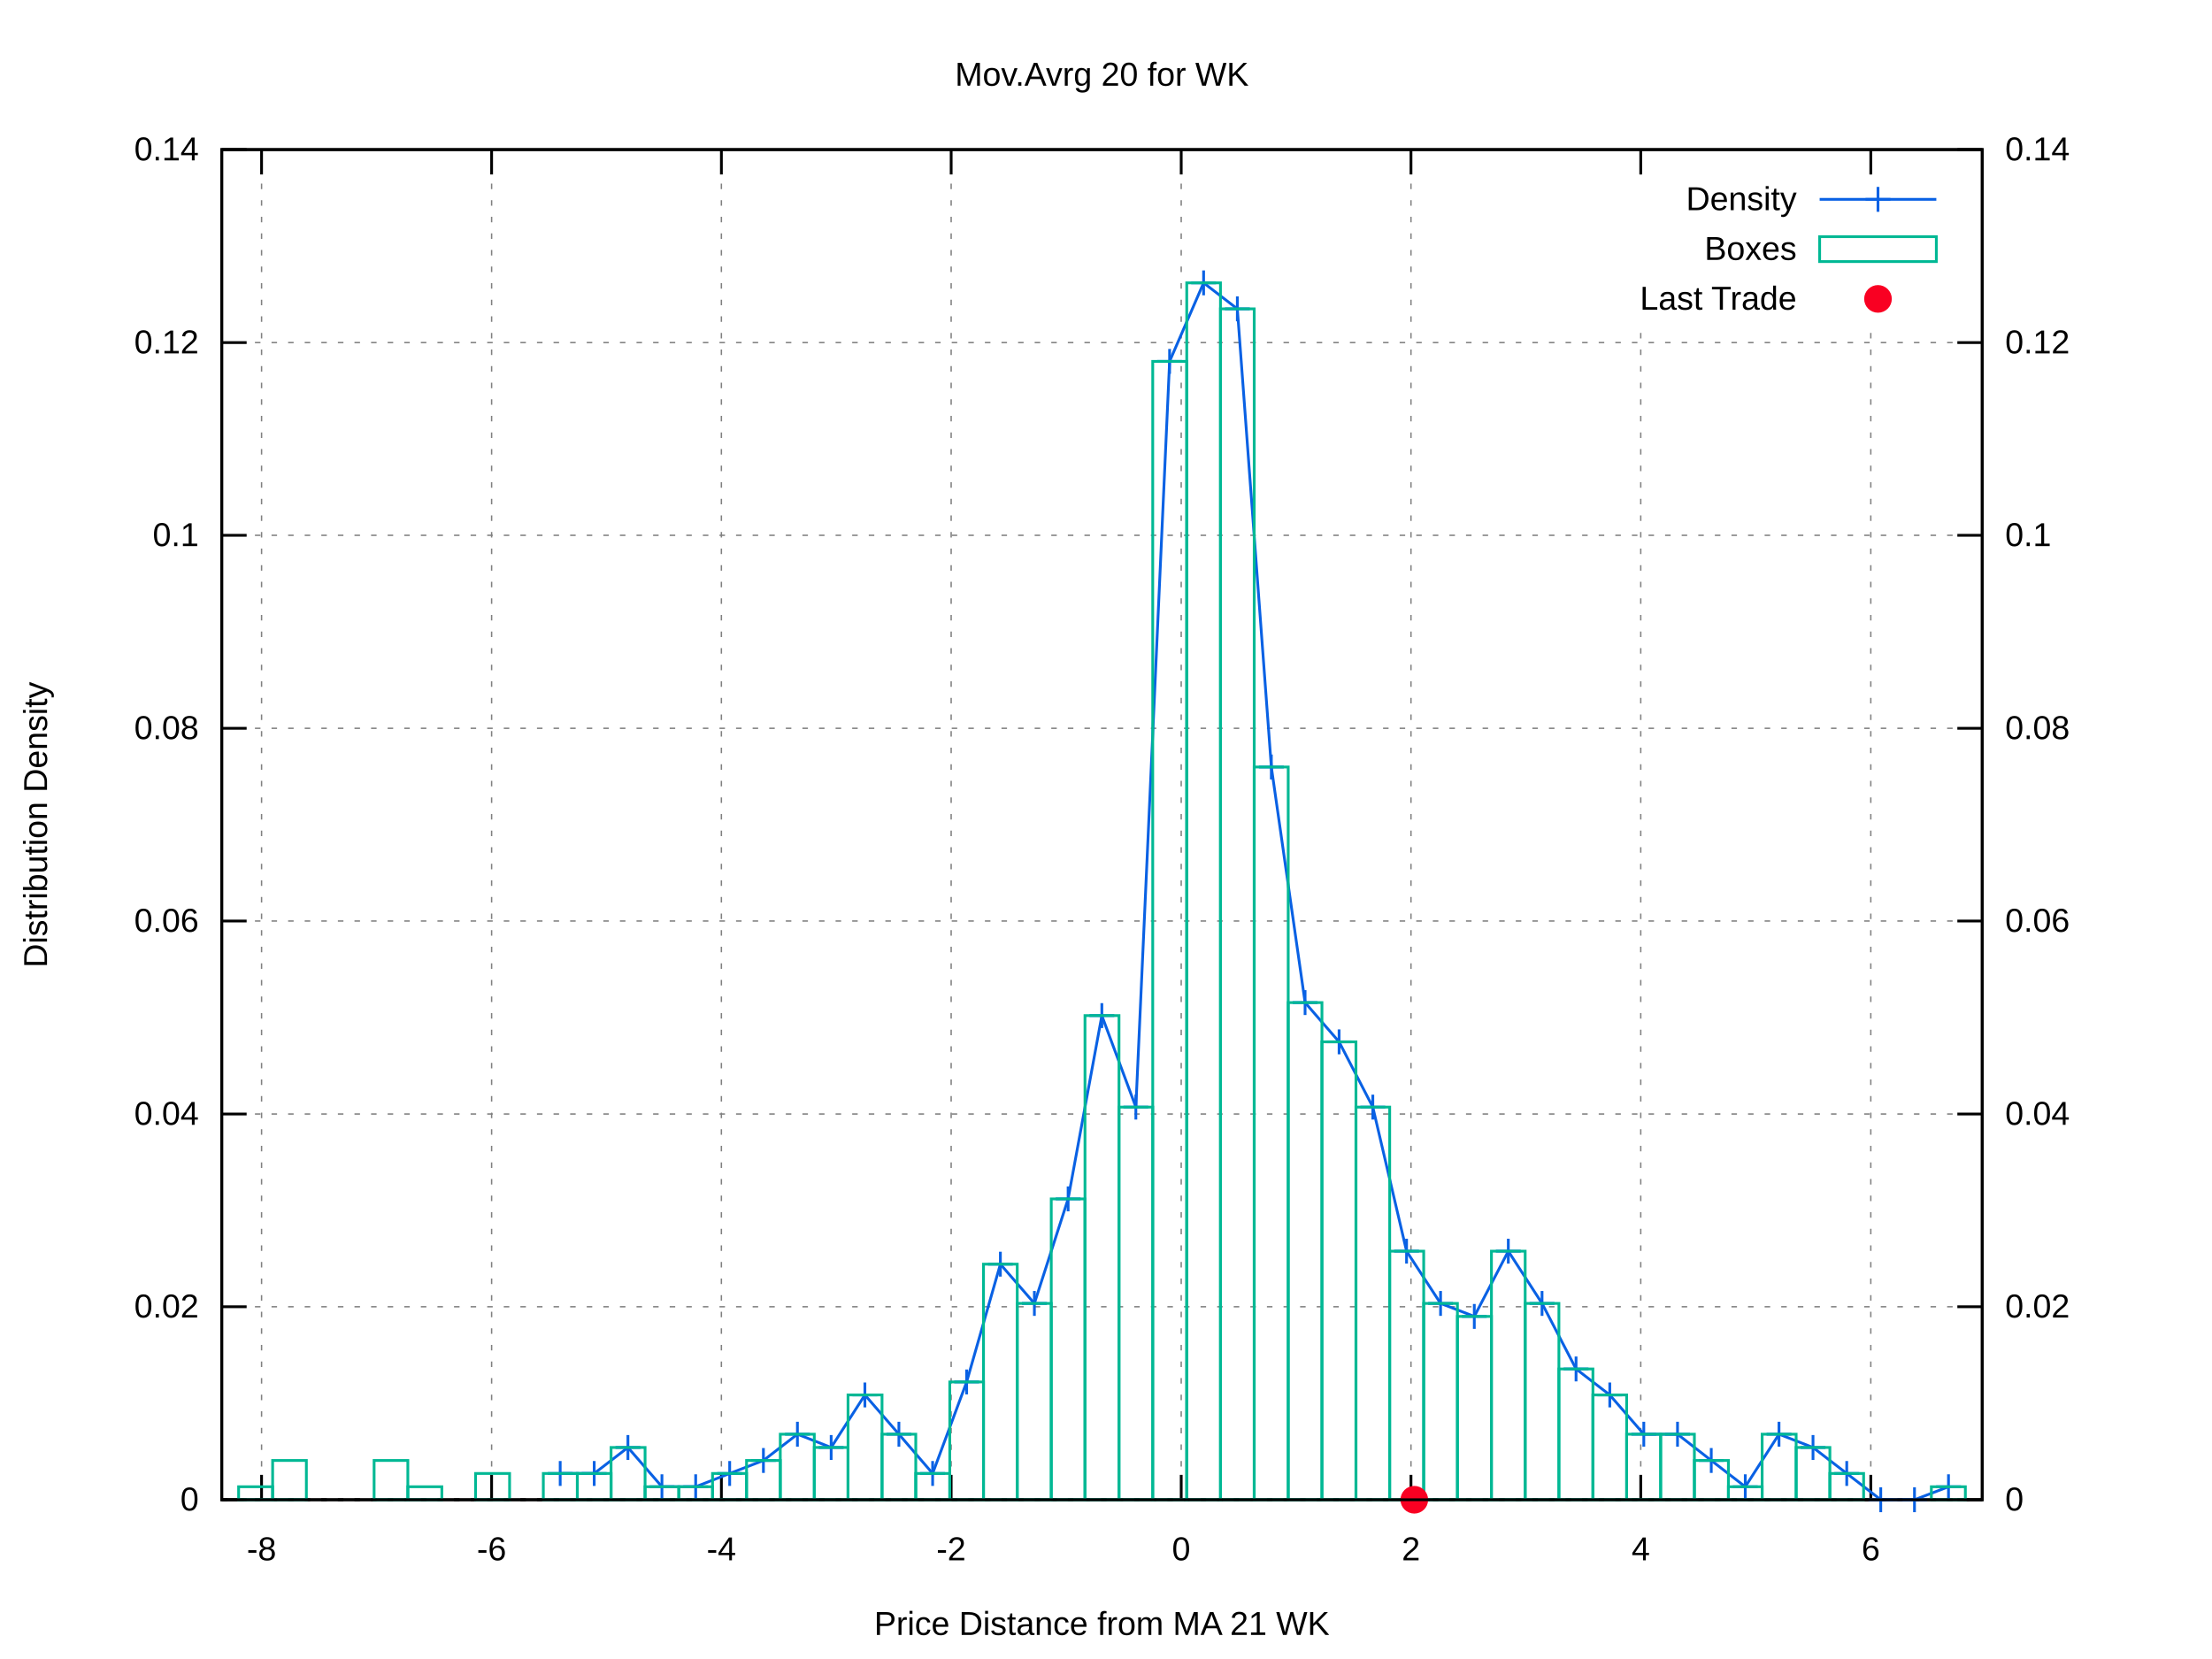
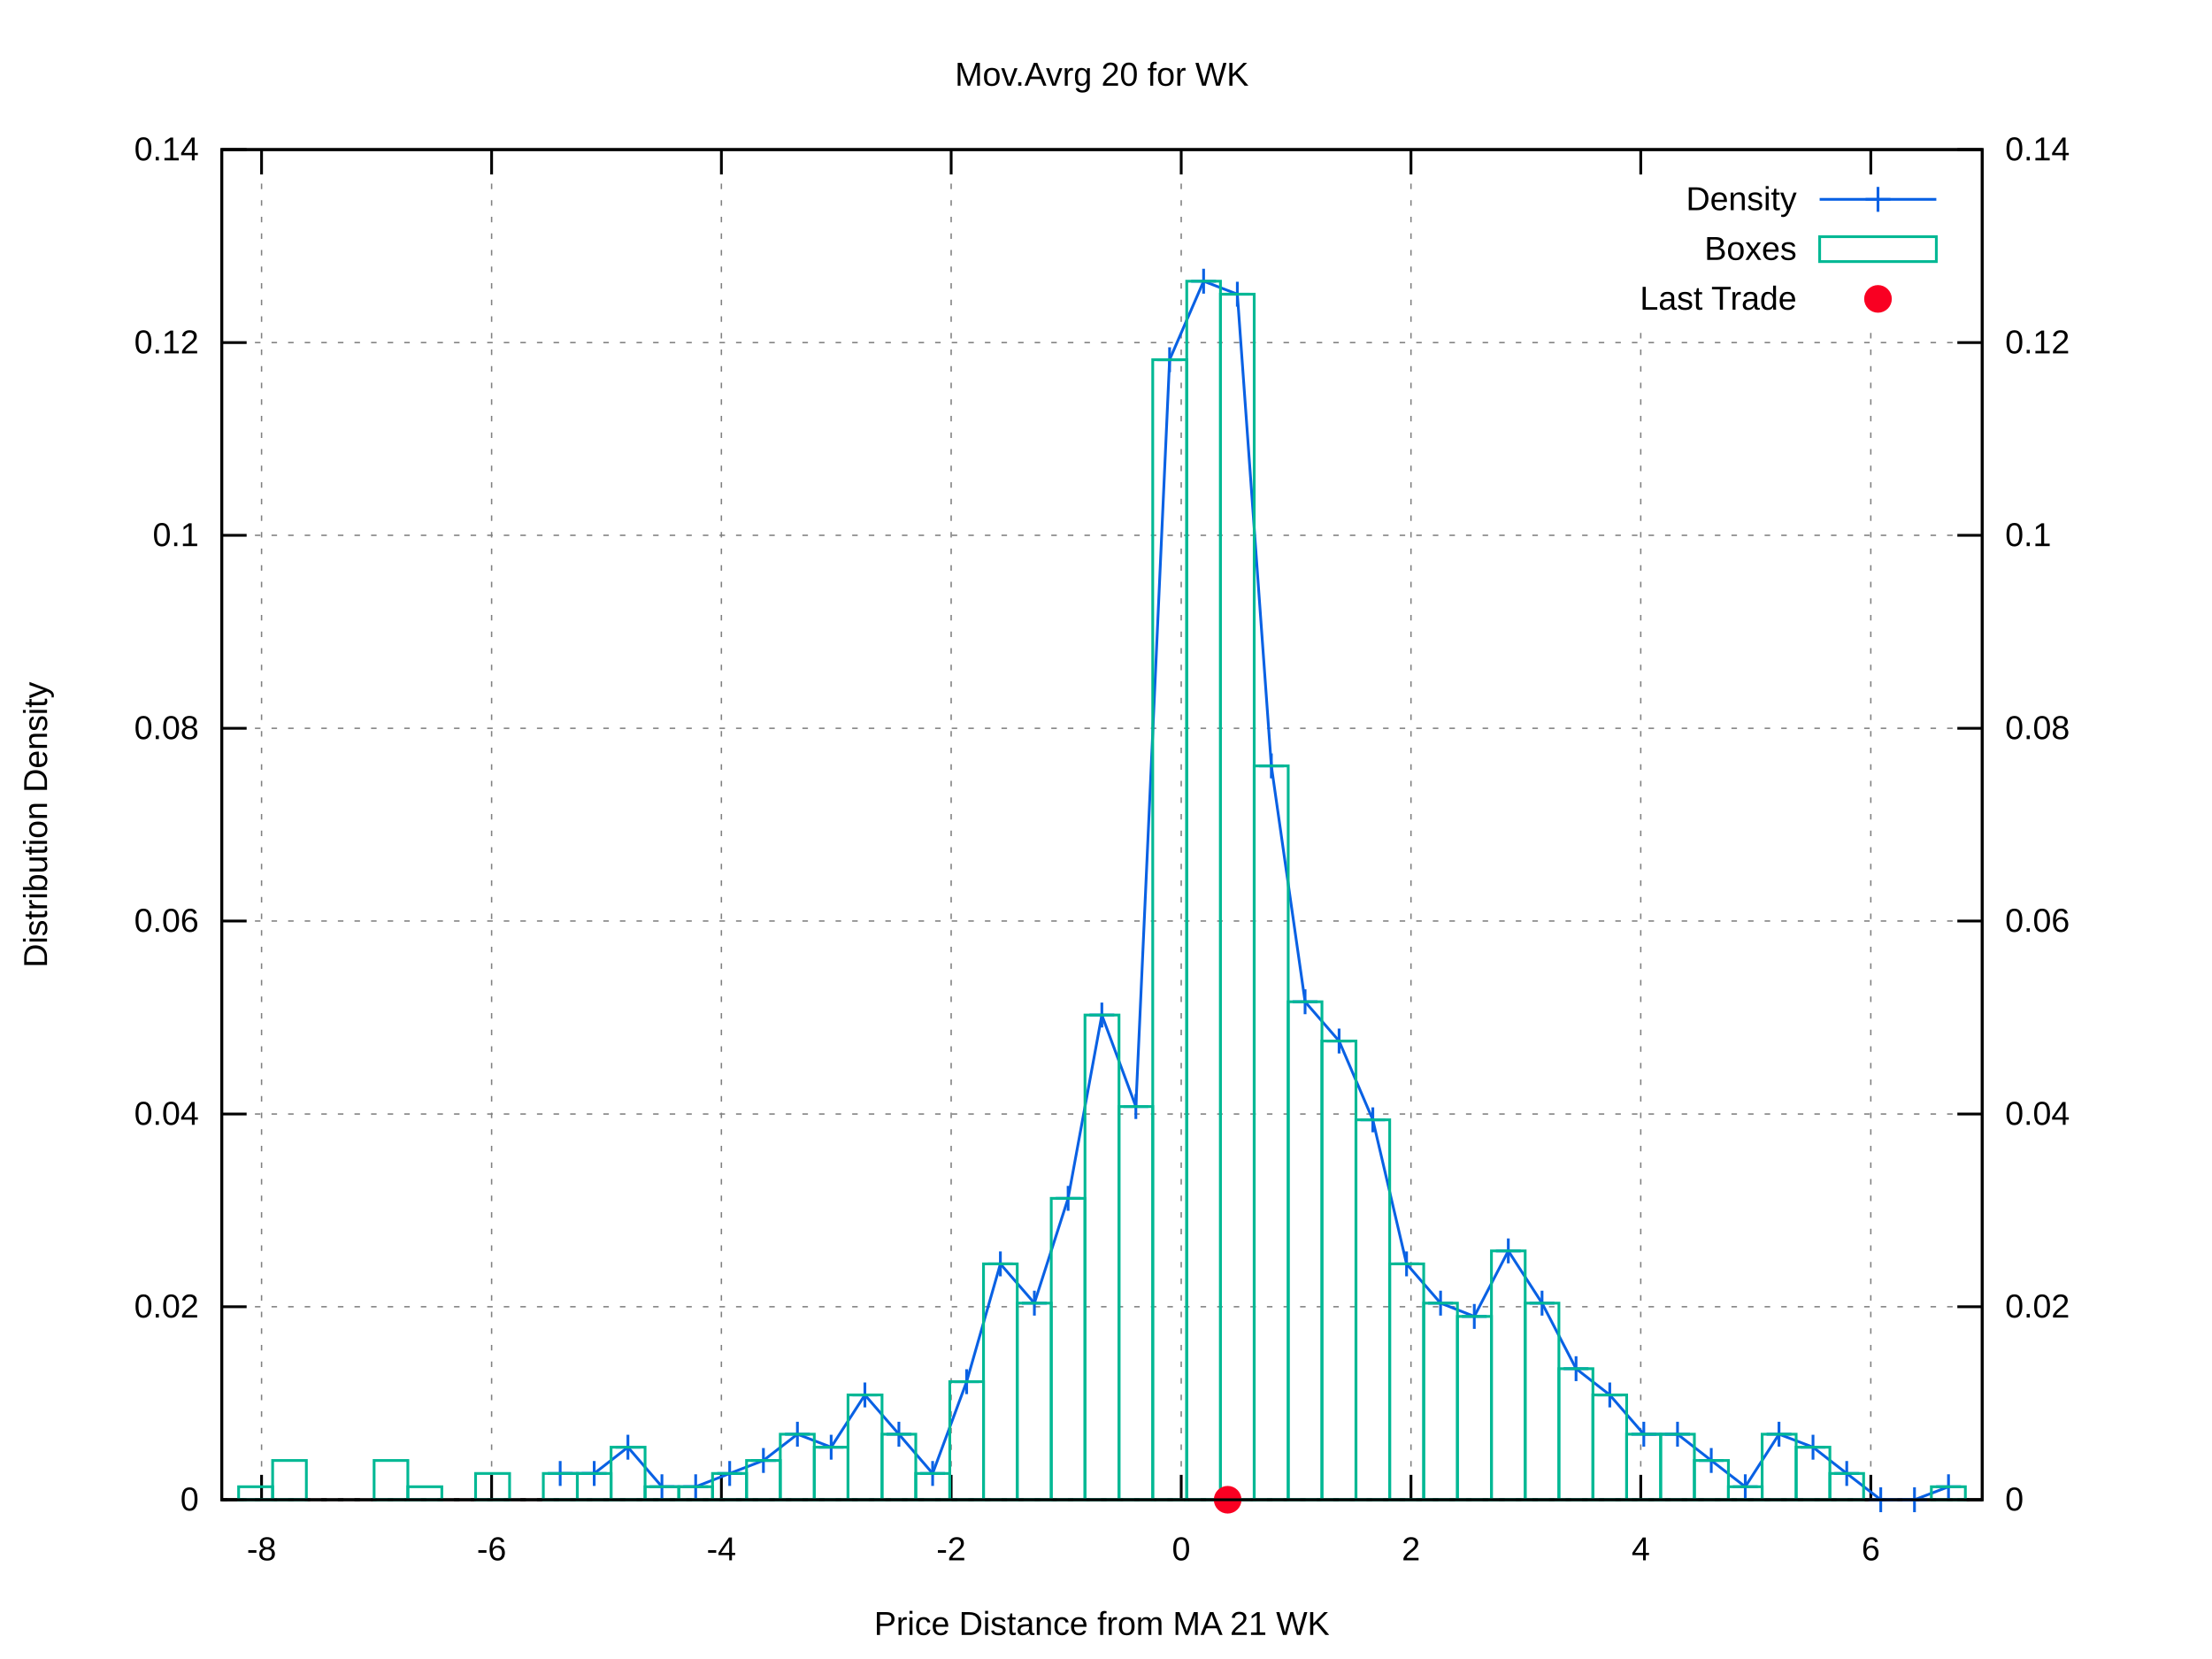
<svg xmlns="http://www.w3.org/2000/svg" xmlns:xlink="http://www.w3.org/1999/xlink" viewBox="0 0 800 600">
  <g id="gnuplot_canvas">
    <rect x="0" y="0" width="800" height="600" fill="#ffffff" />
    <defs>
      <circle id="gpDot" r="0.5" stroke-width="0.5" />
      <path id="gpPt0" stroke-width="0.222" stroke="currentColor" d="M-1,0 h2 M0,-1 v2" />
      <path id="gpPt1" stroke-width="0.222" stroke="currentColor" d="M-1,-1 L1,1 M1,-1 L-1,1" />
      <path id="gpPt2" stroke-width="0.222" stroke="currentColor" d="M-1,0 L1,0 M0,-1 L0,1 M-1,-1 L1,1 M-1,1 L1,-1" />
      <rect id="gpPt3" stroke-width="0.222" stroke="currentColor" x="-1" y="-1" width="2" height="2" />
      <rect id="gpPt4" stroke-width="0.222" stroke="currentColor" fill="currentColor" x="-1" y="-1" width="2" height="2" />
      <circle id="gpPt5" stroke-width="0.222" stroke="currentColor" cx="0" cy="0" r="1" />
      <use xlink:href="#gpPt5" id="gpPt6" fill="currentColor" stroke="none" />
      <path id="gpPt7" stroke-width="0.222" stroke="currentColor" d="M0,-1.33 L-1.33,0.67 L1.33,0.67 z" />
      <use xlink:href="#gpPt7" id="gpPt8" fill="currentColor" stroke="none" />
      <use xlink:href="#gpPt7" id="gpPt9" stroke="currentColor" transform="rotate(180)" />
      <use xlink:href="#gpPt9" id="gpPt10" fill="currentColor" stroke="none" />
      <use xlink:href="#gpPt3" id="gpPt11" stroke="currentColor" transform="rotate(45)" />
      <use xlink:href="#gpPt11" id="gpPt12" fill="currentColor" stroke="none" />
      <path id="gpPt13" stroke-width="0.222" stroke="currentColor" d="M0,1.330 L1.265,0.411 L0.782,-1.067 L-0.782,-1.076 L-1.265,0.411 z" />
      <use xlink:href="#gpPt13" id="gpPt14" fill="currentColor" stroke="none" />
      <filter id="textbox" filterUnits="objectBoundingBox" x="0" y="0" height="1" width="1">
        <feFlood flood-color="#FFFFFF" flood-opacity="1" result="bgnd" />
        <feComposite in="SourceGraphic" in2="bgnd" operator="atop" />
      </filter>
      <filter id="greybox" filterUnits="objectBoundingBox" x="0" y="0" height="1" width="1">
        <feFlood flood-color="lightgrey" flood-opacity="1" result="grey" />
        <feComposite in="SourceGraphic" in2="grey" operator="atop" />
      </filter>
    </defs>
    <g fill="none" color="#FFFFFF" stroke="black" stroke-width="1.00" stroke-linecap="butt" stroke-linejoin="miter">
</g>
    <g fill="none" color="black" stroke="currentColor" stroke-width="1.00" stroke-linecap="butt" stroke-linejoin="miter">
</g>
    <g fill="none" color="black" stroke="black" stroke-width="0.50" stroke-linecap="butt" stroke-linejoin="miter">
</g>
    <g fill="none" color="gray" stroke="currentColor" stroke-width="0.50" stroke-linecap="butt" stroke-linejoin="miter">
      <path stroke="gray" stroke-dasharray="2,4" class="gridline" d="M80.2,542.4 L716.9,542.4  " />
    </g>
    <g fill="none" color="gray" stroke="gray" stroke-width="1.00" stroke-linecap="butt" stroke-linejoin="miter">
</g>
    <g fill="none" color="black" stroke="currentColor" stroke-width="1.00" stroke-linecap="butt" stroke-linejoin="miter">
      <path stroke="black" d="M80.2,542.4 L89.2,542.4  " />
      <g transform="translate(71.9,546.3)" stroke="none" fill="black" font-family="arial" font-size="12.00" text-anchor="end">
        <text>
          <tspan font-family="arial"> 0</tspan>
        </text>
      </g>
    </g>
    <g fill="none" color="black" stroke="currentColor" stroke-width="1.00" stroke-linecap="butt" stroke-linejoin="miter">
</g>
    <g fill="none" color="black" stroke="black" stroke-width="0.50" stroke-linecap="butt" stroke-linejoin="miter">
</g>
    <g fill="none" color="gray" stroke="currentColor" stroke-width="0.50" stroke-linecap="butt" stroke-linejoin="miter">
      <path stroke="gray" stroke-dasharray="2,4" class="gridline" d="M80.2,472.6 L716.9,472.6  " />
    </g>
    <g fill="none" color="gray" stroke="gray" stroke-width="1.00" stroke-linecap="butt" stroke-linejoin="miter">
</g>
    <g fill="none" color="black" stroke="currentColor" stroke-width="1.00" stroke-linecap="butt" stroke-linejoin="miter">
      <path stroke="black" d="M80.2,472.6 L89.2,472.6  " />
      <g transform="translate(71.9,476.5)" stroke="none" fill="black" font-family="arial" font-size="12.00" text-anchor="end">
        <text>
          <tspan font-family="arial"> 0.02</tspan>
        </text>
      </g>
    </g>
    <g fill="none" color="black" stroke="currentColor" stroke-width="1.00" stroke-linecap="butt" stroke-linejoin="miter">
</g>
    <g fill="none" color="black" stroke="black" stroke-width="0.50" stroke-linecap="butt" stroke-linejoin="miter">
</g>
    <g fill="none" color="gray" stroke="currentColor" stroke-width="0.50" stroke-linecap="butt" stroke-linejoin="miter">
      <path stroke="gray" stroke-dasharray="2,4" class="gridline" d="M80.2,402.9 L716.9,402.9  " />
    </g>
    <g fill="none" color="gray" stroke="gray" stroke-width="1.00" stroke-linecap="butt" stroke-linejoin="miter">
</g>
    <g fill="none" color="black" stroke="currentColor" stroke-width="1.00" stroke-linecap="butt" stroke-linejoin="miter">
      <path stroke="black" d="M80.2,402.9 L89.2,402.9  " />
      <g transform="translate(71.9,406.8)" stroke="none" fill="black" font-family="arial" font-size="12.00" text-anchor="end">
        <text>
          <tspan font-family="arial"> 0.04</tspan>
        </text>
      </g>
    </g>
    <g fill="none" color="black" stroke="currentColor" stroke-width="1.00" stroke-linecap="butt" stroke-linejoin="miter">
</g>
    <g fill="none" color="black" stroke="black" stroke-width="0.50" stroke-linecap="butt" stroke-linejoin="miter">
</g>
    <g fill="none" color="gray" stroke="currentColor" stroke-width="0.50" stroke-linecap="butt" stroke-linejoin="miter">
      <path stroke="gray" stroke-dasharray="2,4" class="gridline" d="M80.2,333.1 L716.9,333.1  " />
    </g>
    <g fill="none" color="gray" stroke="gray" stroke-width="1.00" stroke-linecap="butt" stroke-linejoin="miter">
</g>
    <g fill="none" color="black" stroke="currentColor" stroke-width="1.00" stroke-linecap="butt" stroke-linejoin="miter">
      <path stroke="black" d="M80.2,333.1 L89.2,333.1  " />
      <g transform="translate(71.9,337.0)" stroke="none" fill="black" font-family="arial" font-size="12.00" text-anchor="end">
        <text>
          <tspan font-family="arial"> 0.06</tspan>
        </text>
      </g>
    </g>
    <g fill="none" color="black" stroke="currentColor" stroke-width="1.00" stroke-linecap="butt" stroke-linejoin="miter">
</g>
    <g fill="none" color="black" stroke="black" stroke-width="0.50" stroke-linecap="butt" stroke-linejoin="miter">
</g>
    <g fill="none" color="gray" stroke="currentColor" stroke-width="0.50" stroke-linecap="butt" stroke-linejoin="miter">
      <path stroke="gray" stroke-dasharray="2,4" class="gridline" d="M80.2,263.4 L716.9,263.4  " />
    </g>
    <g fill="none" color="gray" stroke="gray" stroke-width="1.00" stroke-linecap="butt" stroke-linejoin="miter">
</g>
    <g fill="none" color="black" stroke="currentColor" stroke-width="1.00" stroke-linecap="butt" stroke-linejoin="miter">
      <path stroke="black" d="M80.2,263.4 L89.2,263.4  " />
      <g transform="translate(71.9,267.3)" stroke="none" fill="black" font-family="arial" font-size="12.00" text-anchor="end">
        <text>
          <tspan font-family="arial"> 0.08</tspan>
        </text>
      </g>
    </g>
    <g fill="none" color="black" stroke="currentColor" stroke-width="1.00" stroke-linecap="butt" stroke-linejoin="miter">
</g>
    <g fill="none" color="black" stroke="black" stroke-width="0.50" stroke-linecap="butt" stroke-linejoin="miter">
</g>
    <g fill="none" color="gray" stroke="currentColor" stroke-width="0.50" stroke-linecap="butt" stroke-linejoin="miter">
      <path stroke="gray" stroke-dasharray="2,4" class="gridline" d="M80.2,193.6 L716.9,193.6  " />
    </g>
    <g fill="none" color="gray" stroke="gray" stroke-width="1.00" stroke-linecap="butt" stroke-linejoin="miter">
</g>
    <g fill="none" color="black" stroke="currentColor" stroke-width="1.00" stroke-linecap="butt" stroke-linejoin="miter">
      <path stroke="black" d="M80.2,193.6 L89.2,193.6  " />
      <g transform="translate(71.9,197.5)" stroke="none" fill="black" font-family="arial" font-size="12.00" text-anchor="end">
        <text>
          <tspan font-family="arial"> 0.1</tspan>
        </text>
      </g>
    </g>
    <g fill="none" color="black" stroke="currentColor" stroke-width="1.00" stroke-linecap="butt" stroke-linejoin="miter">
</g>
    <g fill="none" color="black" stroke="black" stroke-width="0.50" stroke-linecap="butt" stroke-linejoin="miter">
</g>
    <g fill="none" color="gray" stroke="currentColor" stroke-width="0.50" stroke-linecap="butt" stroke-linejoin="miter">
      <path stroke="gray" stroke-dasharray="2,4" class="gridline" d="M80.2,123.9 L716.9,123.9  " />
    </g>
    <g fill="none" color="gray" stroke="gray" stroke-width="1.00" stroke-linecap="butt" stroke-linejoin="miter">
</g>
    <g fill="none" color="black" stroke="currentColor" stroke-width="1.00" stroke-linecap="butt" stroke-linejoin="miter">
      <path stroke="black" d="M80.2,123.9 L89.2,123.9  " />
      <g transform="translate(71.9,127.8)" stroke="none" fill="black" font-family="arial" font-size="12.00" text-anchor="end">
        <text>
          <tspan font-family="arial"> 0.12</tspan>
        </text>
      </g>
    </g>
    <g fill="none" color="black" stroke="currentColor" stroke-width="1.00" stroke-linecap="butt" stroke-linejoin="miter">
</g>
    <g fill="none" color="black" stroke="black" stroke-width="0.50" stroke-linecap="butt" stroke-linejoin="miter">
</g>
    <g fill="none" color="gray" stroke="currentColor" stroke-width="0.50" stroke-linecap="butt" stroke-linejoin="miter">
      <path stroke="gray" stroke-dasharray="2,4" class="gridline" d="M80.2,54.1 L716.9,54.1  " />
    </g>
    <g fill="none" color="gray" stroke="gray" stroke-width="1.00" stroke-linecap="butt" stroke-linejoin="miter">
</g>
    <g fill="none" color="black" stroke="currentColor" stroke-width="1.00" stroke-linecap="butt" stroke-linejoin="miter">
      <path stroke="black" d="M80.2,54.1 L89.2,54.1  " />
      <g transform="translate(71.9,58.0)" stroke="none" fill="black" font-family="arial" font-size="12.00" text-anchor="end">
        <text>
          <tspan font-family="arial"> 0.14</tspan>
        </text>
      </g>
    </g>
    <g fill="none" color="black" stroke="currentColor" stroke-width="1.00" stroke-linecap="butt" stroke-linejoin="miter">
</g>
    <g fill="none" color="black" stroke="black" stroke-width="0.50" stroke-linecap="butt" stroke-linejoin="miter">
</g>
    <g fill="none" color="gray" stroke="currentColor" stroke-width="0.50" stroke-linecap="butt" stroke-linejoin="miter">
      <path stroke="gray" stroke-dasharray="2,4" class="gridline" d="M94.6,542.4 L94.6,54.1  " />
    </g>
    <g fill="none" color="gray" stroke="gray" stroke-width="1.00" stroke-linecap="butt" stroke-linejoin="miter">
</g>
    <g fill="none" color="black" stroke="currentColor" stroke-width="1.00" stroke-linecap="butt" stroke-linejoin="miter">
      <path stroke="black" d="M94.6,542.4 L94.6,533.4 M94.6,54.1 L94.6,63.1  " />
      <g transform="translate(94.6,564.3)" stroke="none" fill="black" font-family="arial" font-size="12.00" text-anchor="middle">
        <text>
          <tspan font-family="arial">-8</tspan>
        </text>
      </g>
    </g>
    <g fill="none" color="black" stroke="currentColor" stroke-width="1.00" stroke-linecap="butt" stroke-linejoin="miter">
</g>
    <g fill="none" color="black" stroke="black" stroke-width="0.50" stroke-linecap="butt" stroke-linejoin="miter">
</g>
    <g fill="none" color="gray" stroke="currentColor" stroke-width="0.50" stroke-linecap="butt" stroke-linejoin="miter">
      <path stroke="gray" stroke-dasharray="2,4" class="gridline" d="M177.8,542.4 L177.8,54.1  " />
    </g>
    <g fill="none" color="gray" stroke="gray" stroke-width="1.00" stroke-linecap="butt" stroke-linejoin="miter">
</g>
    <g fill="none" color="black" stroke="currentColor" stroke-width="1.00" stroke-linecap="butt" stroke-linejoin="miter">
      <path stroke="black" d="M177.8,542.4 L177.8,533.4 M177.8,54.1 L177.8,63.1  " />
      <g transform="translate(177.8,564.3)" stroke="none" fill="black" font-family="arial" font-size="12.00" text-anchor="middle">
        <text>
          <tspan font-family="arial">-6</tspan>
        </text>
      </g>
    </g>
    <g fill="none" color="black" stroke="currentColor" stroke-width="1.00" stroke-linecap="butt" stroke-linejoin="miter">
</g>
    <g fill="none" color="black" stroke="black" stroke-width="0.50" stroke-linecap="butt" stroke-linejoin="miter">
</g>
    <g fill="none" color="gray" stroke="currentColor" stroke-width="0.50" stroke-linecap="butt" stroke-linejoin="miter">
      <path stroke="gray" stroke-dasharray="2,4" class="gridline" d="M260.9,542.4 L260.9,54.1  " />
    </g>
    <g fill="none" color="gray" stroke="gray" stroke-width="1.00" stroke-linecap="butt" stroke-linejoin="miter">
</g>
    <g fill="none" color="black" stroke="currentColor" stroke-width="1.00" stroke-linecap="butt" stroke-linejoin="miter">
      <path stroke="black" d="M260.9,542.4 L260.9,533.4 M260.9,54.1 L260.9,63.1  " />
      <g transform="translate(260.9,564.3)" stroke="none" fill="black" font-family="arial" font-size="12.00" text-anchor="middle">
        <text>
          <tspan font-family="arial">-4</tspan>
        </text>
      </g>
    </g>
    <g fill="none" color="black" stroke="currentColor" stroke-width="1.00" stroke-linecap="butt" stroke-linejoin="miter">
</g>
    <g fill="none" color="black" stroke="black" stroke-width="0.50" stroke-linecap="butt" stroke-linejoin="miter">
</g>
    <g fill="none" color="gray" stroke="currentColor" stroke-width="0.50" stroke-linecap="butt" stroke-linejoin="miter">
      <path stroke="gray" stroke-dasharray="2,4" class="gridline" d="M344.0,542.4 L344.0,54.1  " />
    </g>
    <g fill="none" color="gray" stroke="gray" stroke-width="1.00" stroke-linecap="butt" stroke-linejoin="miter">
</g>
    <g fill="none" color="black" stroke="currentColor" stroke-width="1.00" stroke-linecap="butt" stroke-linejoin="miter">
      <path stroke="black" d="M344.0,542.4 L344.0,533.4 M344.0,54.1 L344.0,63.1  " />
      <g transform="translate(344.0,564.3)" stroke="none" fill="black" font-family="arial" font-size="12.00" text-anchor="middle">
        <text>
          <tspan font-family="arial">-2</tspan>
        </text>
      </g>
    </g>
    <g fill="none" color="black" stroke="currentColor" stroke-width="1.00" stroke-linecap="butt" stroke-linejoin="miter">
</g>
    <g fill="none" color="black" stroke="black" stroke-width="0.50" stroke-linecap="butt" stroke-linejoin="miter">
</g>
    <g fill="none" color="gray" stroke="currentColor" stroke-width="0.50" stroke-linecap="butt" stroke-linejoin="miter">
      <path stroke="gray" stroke-dasharray="2,4" class="gridline" d="M427.2,542.4 L427.2,54.1  " />
    </g>
    <g fill="none" color="gray" stroke="gray" stroke-width="1.00" stroke-linecap="butt" stroke-linejoin="miter">
</g>
    <g fill="none" color="black" stroke="currentColor" stroke-width="1.00" stroke-linecap="butt" stroke-linejoin="miter">
      <path stroke="black" d="M427.2,542.4 L427.2,533.4 M427.2,54.1 L427.2,63.1  " />
      <g transform="translate(427.2,564.3)" stroke="none" fill="black" font-family="arial" font-size="12.00" text-anchor="middle">
        <text>
          <tspan font-family="arial"> 0</tspan>
        </text>
      </g>
    </g>
    <g fill="none" color="black" stroke="currentColor" stroke-width="1.00" stroke-linecap="butt" stroke-linejoin="miter">
</g>
    <g fill="none" color="black" stroke="black" stroke-width="0.50" stroke-linecap="butt" stroke-linejoin="miter">
</g>
    <g fill="none" color="gray" stroke="currentColor" stroke-width="0.50" stroke-linecap="butt" stroke-linejoin="miter">
      <path stroke="gray" stroke-dasharray="2,4" class="gridline" d="M510.3,542.4 L510.3,54.1  " />
    </g>
    <g fill="none" color="gray" stroke="gray" stroke-width="1.00" stroke-linecap="butt" stroke-linejoin="miter">
</g>
    <g fill="none" color="black" stroke="currentColor" stroke-width="1.00" stroke-linecap="butt" stroke-linejoin="miter">
      <path stroke="black" d="M510.3,542.4 L510.3,533.4 M510.3,54.1 L510.3,63.1  " />
      <g transform="translate(510.3,564.3)" stroke="none" fill="black" font-family="arial" font-size="12.00" text-anchor="middle">
        <text>
          <tspan font-family="arial"> 2</tspan>
        </text>
      </g>
    </g>
    <g fill="none" color="black" stroke="currentColor" stroke-width="1.00" stroke-linecap="butt" stroke-linejoin="miter">
</g>
    <g fill="none" color="black" stroke="black" stroke-width="0.50" stroke-linecap="butt" stroke-linejoin="miter">
</g>
    <g fill="none" color="gray" stroke="currentColor" stroke-width="0.50" stroke-linecap="butt" stroke-linejoin="miter">
      <path stroke="gray" stroke-dasharray="2,4" class="gridline" d="M593.4,542.4 L593.4,117.1 M593.4,63.1 L593.4,54.1  " />
    </g>
    <g fill="none" color="gray" stroke="gray" stroke-width="1.00" stroke-linecap="butt" stroke-linejoin="miter">
</g>
    <g fill="none" color="black" stroke="currentColor" stroke-width="1.00" stroke-linecap="butt" stroke-linejoin="miter">
      <path stroke="black" d="M593.4,542.4 L593.4,533.4 M593.4,54.1 L593.4,63.1  " />
      <g transform="translate(593.4,564.3)" stroke="none" fill="black" font-family="arial" font-size="12.00" text-anchor="middle">
        <text>
          <tspan font-family="arial"> 4</tspan>
        </text>
      </g>
    </g>
    <g fill="none" color="black" stroke="currentColor" stroke-width="1.00" stroke-linecap="butt" stroke-linejoin="miter">
</g>
    <g fill="none" color="black" stroke="black" stroke-width="0.50" stroke-linecap="butt" stroke-linejoin="miter">
</g>
    <g fill="none" color="gray" stroke="currentColor" stroke-width="0.50" stroke-linecap="butt" stroke-linejoin="miter">
      <path stroke="gray" stroke-dasharray="2,4" class="gridline" d="M676.6,542.4 L676.6,117.1 M676.6,63.1 L676.6,54.1  " />
    </g>
    <g fill="none" color="gray" stroke="gray" stroke-width="1.00" stroke-linecap="butt" stroke-linejoin="miter">
</g>
    <g fill="none" color="black" stroke="currentColor" stroke-width="1.00" stroke-linecap="butt" stroke-linejoin="miter">
      <path stroke="black" d="M676.6,542.4 L676.6,533.4 M676.6,54.1 L676.6,63.1  " />
      <g transform="translate(676.6,564.3)" stroke="none" fill="black" font-family="arial" font-size="12.00" text-anchor="middle">
        <text>
          <tspan font-family="arial"> 6</tspan>
        </text>
      </g>
    </g>
    <g fill="none" color="black" stroke="currentColor" stroke-width="1.00" stroke-linecap="butt" stroke-linejoin="miter">
      <path stroke="black" d="M716.9,542.4 L707.9,542.4  " />
      <g transform="translate(725.2,546.3)" stroke="none" fill="black" font-family="arial" font-size="12.00" text-anchor="start">
        <text>
          <tspan font-family="arial"> 0</tspan>
        </text>
      </g>
    </g>
    <g fill="none" color="black" stroke="currentColor" stroke-width="1.00" stroke-linecap="butt" stroke-linejoin="miter">
      <path stroke="black" d="M716.9,472.6 L707.9,472.6  " />
      <g transform="translate(725.2,476.5)" stroke="none" fill="black" font-family="arial" font-size="12.00" text-anchor="start">
        <text>
          <tspan font-family="arial"> 0.02</tspan>
        </text>
      </g>
    </g>
    <g fill="none" color="black" stroke="currentColor" stroke-width="1.00" stroke-linecap="butt" stroke-linejoin="miter">
      <path stroke="black" d="M716.9,402.9 L707.9,402.9  " />
      <g transform="translate(725.2,406.8)" stroke="none" fill="black" font-family="arial" font-size="12.00" text-anchor="start">
        <text>
          <tspan font-family="arial"> 0.04</tspan>
        </text>
      </g>
    </g>
    <g fill="none" color="black" stroke="currentColor" stroke-width="1.00" stroke-linecap="butt" stroke-linejoin="miter">
      <path stroke="black" d="M716.9,333.1 L707.9,333.1  " />
      <g transform="translate(725.2,337.0)" stroke="none" fill="black" font-family="arial" font-size="12.00" text-anchor="start">
        <text>
          <tspan font-family="arial"> 0.06</tspan>
        </text>
      </g>
    </g>
    <g fill="none" color="black" stroke="currentColor" stroke-width="1.00" stroke-linecap="butt" stroke-linejoin="miter">
      <path stroke="black" d="M716.9,263.4 L707.9,263.4  " />
      <g transform="translate(725.2,267.3)" stroke="none" fill="black" font-family="arial" font-size="12.00" text-anchor="start">
        <text>
          <tspan font-family="arial"> 0.08</tspan>
        </text>
      </g>
    </g>
    <g fill="none" color="black" stroke="currentColor" stroke-width="1.00" stroke-linecap="butt" stroke-linejoin="miter">
      <path stroke="black" d="M716.9,193.6 L707.9,193.6  " />
      <g transform="translate(725.2,197.5)" stroke="none" fill="black" font-family="arial" font-size="12.00" text-anchor="start">
        <text>
          <tspan font-family="arial"> 0.1</tspan>
        </text>
      </g>
    </g>
    <g fill="none" color="black" stroke="currentColor" stroke-width="1.00" stroke-linecap="butt" stroke-linejoin="miter">
      <path stroke="black" d="M716.9,123.9 L707.9,123.9  " />
      <g transform="translate(725.2,127.8)" stroke="none" fill="black" font-family="arial" font-size="12.00" text-anchor="start">
        <text>
          <tspan font-family="arial"> 0.12</tspan>
        </text>
      </g>
    </g>
    <g fill="none" color="black" stroke="currentColor" stroke-width="1.00" stroke-linecap="butt" stroke-linejoin="miter">
      <path stroke="black" d="M716.9,54.1 L707.9,54.1  " />
      <g transform="translate(725.2,58.0)" stroke="none" fill="black" font-family="arial" font-size="12.00" text-anchor="start">
        <text>
          <tspan font-family="arial"> 0.14</tspan>
        </text>
      </g>
    </g>
    <g fill="none" color="black" stroke="currentColor" stroke-width="1.00" stroke-linecap="butt" stroke-linejoin="miter">
</g>
    <g fill="none" color="gray" stroke="currentColor" stroke-width="1.00" stroke-linecap="butt" stroke-linejoin="miter">
      <path stroke="black" stroke-dasharray="2,4" d="M80.2,542.4 L716.9,542.4  " />
    </g>
    <g fill="none" color="black" stroke="currentColor" stroke-width="1.00" stroke-linecap="butt" stroke-linejoin="miter">
      <path stroke="black" d="M80.2,54.1 L80.2,542.4 L716.9,542.4 L716.9,54.1 L80.2,54.1 Z  " />
    </g>
    <g fill="none" color="black" stroke="currentColor" stroke-width="1.00" stroke-linecap="butt" stroke-linejoin="miter">
      <g transform="translate(17.0,298.3) rotate(270)" stroke="none" fill="black" font-family="arial" font-size="12.00" text-anchor="middle">
        <text>
          <tspan font-family="arial">Distribution Density</tspan>
        </text>
      </g>
    </g>
    <g fill="none" color="black" stroke="currentColor" stroke-width="1.00" stroke-linecap="butt" stroke-linejoin="miter">
      <g transform="translate(398.5,591.3)" stroke="none" fill="black" font-family="arial" font-size="12.00" text-anchor="middle">
        <text>
          <tspan font-family="arial">Price Distance from MA 21 WK</tspan>
        </text>
      </g>
    </g>
    <g fill="none" color="black" stroke="currentColor" stroke-width="1.00" stroke-linecap="butt" stroke-linejoin="miter">
      <g transform="translate(398.5,31.0)" stroke="none" fill="black" font-family="arial" font-size="12.00" text-anchor="middle">
        <text>
          <tspan font-family="arial">Mov.Avrg 20 for WK </tspan>
        </text>
      </g>
    </g>
    <g id="gnuplot_plot_1">
      <g fill="none" color="black" stroke="currentColor" stroke-width="1.00" stroke-linecap="butt" stroke-linejoin="miter">
        <g transform="translate(649.8,76.0)" stroke="none" fill="black" font-family="arial" font-size="12.00" text-anchor="end">
          <text>
            <tspan font-family="arial">Density</tspan>
          </text>
        </g>
      </g>
      <g fill="none" color="black" stroke="currentColor" stroke-width="1.00" stroke-linecap="butt" stroke-linejoin="miter">
-         <path stroke="rgb(  9,  97, 228)" d="M658.1,72.1 L700.3,72.1 M202.6,532.9 L214.9,532.9 L227.1,523.5 L239.4,537.7 L251.6,537.7 L263.9,532.9   L276.1,528.2 L288.4,518.7 L300.6,523.5 L312.8,504.5 L325.1,518.7 L337.3,532.9 L349.6,499.8 L361.8,457.2   L374.1,471.4 L386.3,433.6 L398.5,367.3 L410.8,400.4 L423.0,130.7 L435.3,102.3 L447.5,111.7 L459.8,277.4   L472.0,362.6 L484.3,376.8 L496.5,400.4 L508.7,452.5 L521.0,471.4 L533.2,476.1 L545.5,452.5 L557.7,471.4   L570.0,495.1 L582.2,504.5 L594.5,518.7 L606.7,518.7 L618.9,528.2 L631.2,537.7 L643.4,518.7 L655.7,523.5   L667.9,532.9 L680.2,542.4 L692.4,542.4 L704.7,537.7  " />
+         <path stroke="rgb(  9,  97, 228)" d="M658.1,72.1 L700.3,72.1 M202.6,532.9 L214.9,532.9 L227.1,523.4 L239.4,537.7 L251.6,537.7 L263.9,532.9   L276.1,528.2 L288.4,518.7 L300.6,523.4 L312.8,504.5 L325.1,518.7 L337.3,532.9 L349.6,499.7 L361.8,457.1   L374.1,471.3 L386.3,433.4 L398.5,367.1 L410.8,400.2 L423.0,130.1 L435.3,101.7 L447.5,106.4 L459.8,277.0   L472.0,362.3 L484.3,376.5 L496.5,405.0 L508.7,457.1 L521.0,471.3 L533.2,476.1 L545.5,452.4 L557.7,471.3   L570.0,495.0 L582.2,504.5 L594.5,518.7 L606.7,518.7 L618.9,528.2 L631.2,537.7 L643.4,518.7 L655.7,523.4   L667.9,532.9 L680.2,542.4 L692.4,542.4 L704.7,537.7  " />
        <use xlink:href="#gpPt0" transform="translate(202.6,532.9) scale(4.50)" color="rgb(  9,  97, 228)" />
        <use xlink:href="#gpPt0" transform="translate(214.9,532.9) scale(4.50)" color="rgb(  9,  97, 228)" />
-         <use xlink:href="#gpPt0" transform="translate(227.1,523.5) scale(4.50)" color="rgb(  9,  97, 228)" />
+         <use xlink:href="#gpPt0" transform="translate(227.1,523.4) scale(4.50)" color="rgb(  9,  97, 228)" />
        <use xlink:href="#gpPt0" transform="translate(239.4,537.7) scale(4.50)" color="rgb(  9,  97, 228)" />
        <use xlink:href="#gpPt0" transform="translate(251.6,537.7) scale(4.50)" color="rgb(  9,  97, 228)" />
        <use xlink:href="#gpPt0" transform="translate(263.9,532.9) scale(4.50)" color="rgb(  9,  97, 228)" />
        <use xlink:href="#gpPt0" transform="translate(276.1,528.2) scale(4.50)" color="rgb(  9,  97, 228)" />
        <use xlink:href="#gpPt0" transform="translate(288.4,518.7) scale(4.50)" color="rgb(  9,  97, 228)" />
-         <use xlink:href="#gpPt0" transform="translate(300.6,523.5) scale(4.50)" color="rgb(  9,  97, 228)" />
+         <use xlink:href="#gpPt0" transform="translate(300.6,523.4) scale(4.50)" color="rgb(  9,  97, 228)" />
        <use xlink:href="#gpPt0" transform="translate(312.8,504.5) scale(4.50)" color="rgb(  9,  97, 228)" />
        <use xlink:href="#gpPt0" transform="translate(325.1,518.7) scale(4.50)" color="rgb(  9,  97, 228)" />
        <use xlink:href="#gpPt0" transform="translate(337.3,532.9) scale(4.50)" color="rgb(  9,  97, 228)" />
-         <use xlink:href="#gpPt0" transform="translate(349.6,499.8) scale(4.50)" color="rgb(  9,  97, 228)" />
-         <use xlink:href="#gpPt0" transform="translate(361.8,457.2) scale(4.50)" color="rgb(  9,  97, 228)" />
-         <use xlink:href="#gpPt0" transform="translate(374.1,471.4) scale(4.50)" color="rgb(  9,  97, 228)" />
-         <use xlink:href="#gpPt0" transform="translate(386.3,433.6) scale(4.50)" color="rgb(  9,  97, 228)" />
-         <use xlink:href="#gpPt0" transform="translate(398.5,367.3) scale(4.50)" color="rgb(  9,  97, 228)" />
-         <use xlink:href="#gpPt0" transform="translate(410.8,400.4) scale(4.50)" color="rgb(  9,  97, 228)" />
-         <use xlink:href="#gpPt0" transform="translate(423.0,130.7) scale(4.50)" color="rgb(  9,  97, 228)" />
-         <use xlink:href="#gpPt0" transform="translate(435.3,102.3) scale(4.50)" color="rgb(  9,  97, 228)" />
-         <use xlink:href="#gpPt0" transform="translate(447.5,111.7) scale(4.50)" color="rgb(  9,  97, 228)" />
-         <use xlink:href="#gpPt0" transform="translate(459.8,277.4) scale(4.50)" color="rgb(  9,  97, 228)" />
-         <use xlink:href="#gpPt0" transform="translate(472.0,362.6) scale(4.50)" color="rgb(  9,  97, 228)" />
-         <use xlink:href="#gpPt0" transform="translate(484.3,376.8) scale(4.50)" color="rgb(  9,  97, 228)" />
-         <use xlink:href="#gpPt0" transform="translate(496.5,400.4) scale(4.50)" color="rgb(  9,  97, 228)" />
-         <use xlink:href="#gpPt0" transform="translate(508.7,452.5) scale(4.50)" color="rgb(  9,  97, 228)" />
-         <use xlink:href="#gpPt0" transform="translate(521.0,471.4) scale(4.50)" color="rgb(  9,  97, 228)" />
+         <use xlink:href="#gpPt0" transform="translate(349.6,499.7) scale(4.50)" color="rgb(  9,  97, 228)" />
+         <use xlink:href="#gpPt0" transform="translate(361.8,457.1) scale(4.50)" color="rgb(  9,  97, 228)" />
+         <use xlink:href="#gpPt0" transform="translate(374.1,471.3) scale(4.50)" color="rgb(  9,  97, 228)" />
+         <use xlink:href="#gpPt0" transform="translate(386.3,433.4) scale(4.50)" color="rgb(  9,  97, 228)" />
+         <use xlink:href="#gpPt0" transform="translate(398.5,367.1) scale(4.50)" color="rgb(  9,  97, 228)" />
+         <use xlink:href="#gpPt0" transform="translate(410.8,400.2) scale(4.50)" color="rgb(  9,  97, 228)" />
+         <use xlink:href="#gpPt0" transform="translate(423.0,130.1) scale(4.50)" color="rgb(  9,  97, 228)" />
+         <use xlink:href="#gpPt0" transform="translate(435.3,101.7) scale(4.50)" color="rgb(  9,  97, 228)" />
+         <use xlink:href="#gpPt0" transform="translate(447.5,106.4) scale(4.50)" color="rgb(  9,  97, 228)" />
+         <use xlink:href="#gpPt0" transform="translate(459.8,277.0) scale(4.50)" color="rgb(  9,  97, 228)" />
+         <use xlink:href="#gpPt0" transform="translate(472.0,362.3) scale(4.50)" color="rgb(  9,  97, 228)" />
+         <use xlink:href="#gpPt0" transform="translate(484.3,376.5) scale(4.50)" color="rgb(  9,  97, 228)" />
+         <use xlink:href="#gpPt0" transform="translate(496.5,405.0) scale(4.50)" color="rgb(  9,  97, 228)" />
+         <use xlink:href="#gpPt0" transform="translate(508.7,457.1) scale(4.50)" color="rgb(  9,  97, 228)" />
+         <use xlink:href="#gpPt0" transform="translate(521.0,471.3) scale(4.50)" color="rgb(  9,  97, 228)" />
        <use xlink:href="#gpPt0" transform="translate(533.2,476.1) scale(4.50)" color="rgb(  9,  97, 228)" />
-         <use xlink:href="#gpPt0" transform="translate(545.5,452.5) scale(4.50)" color="rgb(  9,  97, 228)" />
-         <use xlink:href="#gpPt0" transform="translate(557.7,471.4) scale(4.50)" color="rgb(  9,  97, 228)" />
-         <use xlink:href="#gpPt0" transform="translate(570.0,495.1) scale(4.50)" color="rgb(  9,  97, 228)" />
+         <use xlink:href="#gpPt0" transform="translate(545.5,452.4) scale(4.50)" color="rgb(  9,  97, 228)" />
+         <use xlink:href="#gpPt0" transform="translate(557.7,471.3) scale(4.50)" color="rgb(  9,  97, 228)" />
+         <use xlink:href="#gpPt0" transform="translate(570.0,495.0) scale(4.50)" color="rgb(  9,  97, 228)" />
        <use xlink:href="#gpPt0" transform="translate(582.2,504.5) scale(4.50)" color="rgb(  9,  97, 228)" />
        <use xlink:href="#gpPt0" transform="translate(594.5,518.7) scale(4.50)" color="rgb(  9,  97, 228)" />
        <use xlink:href="#gpPt0" transform="translate(606.7,518.7) scale(4.50)" color="rgb(  9,  97, 228)" />
        <use xlink:href="#gpPt0" transform="translate(618.9,528.2) scale(4.50)" color="rgb(  9,  97, 228)" />
        <use xlink:href="#gpPt0" transform="translate(631.2,537.7) scale(4.50)" color="rgb(  9,  97, 228)" />
        <use xlink:href="#gpPt0" transform="translate(643.4,518.7) scale(4.50)" color="rgb(  9,  97, 228)" />
-         <use xlink:href="#gpPt0" transform="translate(655.7,523.5) scale(4.50)" color="rgb(  9,  97, 228)" />
+         <use xlink:href="#gpPt0" transform="translate(655.7,523.4) scale(4.50)" color="rgb(  9,  97, 228)" />
        <use xlink:href="#gpPt0" transform="translate(667.9,532.9) scale(4.50)" color="rgb(  9,  97, 228)" />
        <use xlink:href="#gpPt0" transform="translate(680.2,542.4) scale(4.50)" color="rgb(  9,  97, 228)" />
        <use xlink:href="#gpPt0" transform="translate(692.4,542.4) scale(4.50)" color="rgb(  9,  97, 228)" />
        <use xlink:href="#gpPt0" transform="translate(704.7,537.7) scale(4.50)" color="rgb(  9,  97, 228)" />
        <use xlink:href="#gpPt0" transform="translate(679.2,72.1) scale(4.50)" color="rgb(  9,  97, 228)" />
      </g>
    </g>
    <g id="gnuplot_plot_2">
      <g fill="none" color="black" stroke="currentColor" stroke-width="1.00" stroke-linecap="butt" stroke-linejoin="miter">
        <g transform="translate(649.8,94.0)" stroke="none" fill="black" font-family="arial" font-size="12.00" text-anchor="end">
          <text>
            <tspan font-family="arial">Boxes</tspan>
          </text>
        </g>
      </g>
      <g fill="none" color="black" stroke="currentColor" stroke-width="1.00" stroke-linecap="butt" stroke-linejoin="miter">
        <path stroke="rgb(  0, 184, 148)" d="M658.1,94.6 L700.3,94.6 L700.3,85.6 L658.1,85.6 L658.1,94.6 Z  " />
        <path stroke="rgb(  0, 184, 148)" d="M86.3,542.4 L86.3,537.7 L98.6,537.7 L98.6,542.4 L86.3,542.4 Z  " />
        <path stroke="rgb(  0, 184, 148)" d="M98.6,542.4 L98.6,528.2 L110.8,528.2 L110.8,542.4 L98.6,542.4 Z  " />
        <path stroke="rgb(  0, 184, 148)" d="M135.3,542.4 L135.3,528.2 L147.5,528.2 L147.5,542.4 L135.3,542.4 Z  " />
        <path stroke="rgb(  0, 184, 148)" d="M147.5,542.4 L147.5,537.7 L159.8,537.7 L159.8,542.4 L147.5,542.4 Z  " />
        <path stroke="rgb(  0, 184, 148)" d="M172.0,542.4 L172.0,532.9 L184.3,532.9 L184.3,542.4 L172.0,542.4 Z  " />
        <path stroke="rgb(  0, 184, 148)" d="M196.5,542.4 L196.5,532.9 L208.8,532.9 L208.8,542.4 L196.5,542.4 Z  " />
        <path stroke="rgb(  0, 184, 148)" d="M208.8,542.4 L208.8,532.9 L221.0,532.9 L221.0,542.4 L208.8,542.4 Z  " />
-         <path stroke="rgb(  0, 184, 148)" d="M221.0,542.4 L221.0,523.5 L233.3,523.5 L233.3,542.4 L221.0,542.4 Z  " />
+         <path stroke="rgb(  0, 184, 148)" d="M221.0,542.4 L221.0,523.4 L233.3,523.4 L233.3,542.4 L221.0,542.4 Z  " />
        <path stroke="rgb(  0, 184, 148)" d="M233.3,542.4 L233.3,537.7 L245.5,537.7 L245.5,542.4 L233.3,542.4 Z  " />
        <path stroke="rgb(  0, 184, 148)" d="M245.5,542.4 L245.5,537.7 L257.7,537.7 L257.7,542.4 L245.5,542.4 Z  " />
        <path stroke="rgb(  0, 184, 148)" d="M257.7,542.4 L257.7,532.9 L270.0,532.9 L270.0,542.4 L257.7,542.4 Z  " />
        <path stroke="rgb(  0, 184, 148)" d="M270.0,542.4 L270.0,528.2 L282.2,528.2 L282.2,542.4 L270.0,542.4 Z  " />
        <path stroke="rgb(  0, 184, 148)" d="M282.2,542.4 L282.2,518.7 L294.5,518.7 L294.5,542.4 L282.2,542.4 Z  " />
-         <path stroke="rgb(  0, 184, 148)" d="M294.5,542.4 L294.5,523.5 L306.7,523.5 L306.7,542.4 L294.5,542.4 Z  " />
+         <path stroke="rgb(  0, 184, 148)" d="M294.5,542.4 L294.5,523.4 L306.7,523.4 L306.7,542.4 L294.5,542.4 Z  " />
        <path stroke="rgb(  0, 184, 148)" d="M306.7,542.4 L306.7,504.5 L319.0,504.5 L319.0,542.4 L306.7,542.4 Z  " />
        <path stroke="rgb(  0, 184, 148)" d="M319.0,542.4 L319.0,518.7 L331.2,518.7 L331.2,542.4 L319.0,542.4 Z  " />
        <path stroke="rgb(  0, 184, 148)" d="M331.2,542.4 L331.2,532.9 L343.5,532.9 L343.5,542.4 L331.2,542.4 Z  " />
-         <path stroke="rgb(  0, 184, 148)" d="M343.5,542.4 L343.5,499.8 L355.7,499.8 L355.7,542.4 L343.5,542.4 Z  " />
-         <path stroke="rgb(  0, 184, 148)" d="M355.7,542.4 L355.7,457.2 L367.9,457.2 L367.9,542.4 L355.7,542.4 Z  " />
-         <path stroke="rgb(  0, 184, 148)" d="M367.9,542.4 L367.9,471.4 L380.2,471.4 L380.2,542.4 L367.9,542.4 Z  " />
-         <path stroke="rgb(  0, 184, 148)" d="M380.2,542.4 L380.2,433.6 L392.4,433.6 L392.4,542.4 L380.2,542.4 Z  " />
-         <path stroke="rgb(  0, 184, 148)" d="M392.4,542.4 L392.4,367.3 L404.7,367.3 L404.7,542.4 L392.4,542.4 Z  " />
-         <path stroke="rgb(  0, 184, 148)" d="M404.7,542.4 L404.7,400.4 L416.9,400.4 L416.9,542.4 L404.7,542.4 Z  " />
-         <path stroke="rgb(  0, 184, 148)" d="M416.9,542.4 L416.9,130.7 L429.2,130.7 L429.2,542.4 L416.9,542.4 Z  " />
-         <path stroke="rgb(  0, 184, 148)" d="M429.2,542.4 L429.2,102.3 L441.4,102.3 L441.4,542.4 L429.2,542.4 Z  " />
-         <path stroke="rgb(  0, 184, 148)" d="M441.4,542.4 L441.4,111.7 L453.6,111.7 L453.6,542.4 L441.4,542.4 Z  " />
-         <path stroke="rgb(  0, 184, 148)" d="M453.6,542.4 L453.6,277.4 L465.9,277.4 L465.9,542.4 L453.6,542.4 Z  " />
-         <path stroke="rgb(  0, 184, 148)" d="M465.9,542.4 L465.9,362.6 L478.1,362.6 L478.1,542.4 L465.9,542.4 Z  " />
-         <path stroke="rgb(  0, 184, 148)" d="M478.1,542.4 L478.1,376.8 L490.4,376.8 L490.4,542.4 L478.1,542.4 Z  " />
-         <path stroke="rgb(  0, 184, 148)" d="M490.4,542.4 L490.4,400.4 L502.6,400.4 L502.6,542.4 L490.4,542.4 Z  " />
-         <path stroke="rgb(  0, 184, 148)" d="M502.6,542.4 L502.6,452.5 L514.9,452.5 L514.9,542.4 L502.6,542.4 Z  " />
-         <path stroke="rgb(  0, 184, 148)" d="M514.9,542.4 L514.9,471.4 L527.1,471.4 L527.1,542.4 L514.9,542.4 Z  " />
+         <path stroke="rgb(  0, 184, 148)" d="M343.5,542.4 L343.5,499.7 L355.7,499.7 L355.7,542.4 L343.5,542.4 Z  " />
+         <path stroke="rgb(  0, 184, 148)" d="M355.7,542.4 L355.7,457.1 L367.9,457.1 L367.9,542.4 L355.7,542.4 Z  " />
+         <path stroke="rgb(  0, 184, 148)" d="M367.9,542.4 L367.9,471.3 L380.2,471.3 L380.2,542.4 L367.9,542.4 Z  " />
+         <path stroke="rgb(  0, 184, 148)" d="M380.2,542.4 L380.2,433.4 L392.4,433.4 L392.4,542.4 L380.2,542.4 Z  " />
+         <path stroke="rgb(  0, 184, 148)" d="M392.4,542.4 L392.4,367.1 L404.7,367.1 L404.7,542.4 L392.4,542.4 Z  " />
+         <path stroke="rgb(  0, 184, 148)" d="M404.7,542.4 L404.7,400.2 L416.9,400.2 L416.9,542.4 L404.7,542.4 Z  " />
+         <path stroke="rgb(  0, 184, 148)" d="M416.9,542.4 L416.9,130.1 L429.2,130.1 L429.2,542.4 L416.9,542.4 Z  " />
+         <path stroke="rgb(  0, 184, 148)" d="M429.2,542.4 L429.2,101.7 L441.4,101.7 L441.4,542.4 L429.2,542.4 Z  " />
+         <path stroke="rgb(  0, 184, 148)" d="M441.4,542.4 L441.4,106.4 L453.6,106.4 L453.6,542.4 L441.4,542.4 Z  " />
+         <path stroke="rgb(  0, 184, 148)" d="M453.6,542.4 L453.6,277.0 L465.9,277.0 L465.9,542.4 L453.6,542.4 Z  " />
+         <path stroke="rgb(  0, 184, 148)" d="M465.9,542.4 L465.9,362.3 L478.1,362.3 L478.1,542.4 L465.9,542.4 Z  " />
+         <path stroke="rgb(  0, 184, 148)" d="M478.1,542.4 L478.1,376.5 L490.4,376.5 L490.4,542.4 L478.1,542.4 Z  " />
+         <path stroke="rgb(  0, 184, 148)" d="M490.4,542.4 L490.4,405.0 L502.6,405.0 L502.6,542.4 L490.4,542.4 Z  " />
+         <path stroke="rgb(  0, 184, 148)" d="M502.6,542.4 L502.6,457.1 L514.9,457.1 L514.9,542.4 L502.6,542.4 Z  " />
+         <path stroke="rgb(  0, 184, 148)" d="M514.9,542.4 L514.9,471.3 L527.1,471.3 L527.1,542.4 L514.9,542.4 Z  " />
        <path stroke="rgb(  0, 184, 148)" d="M527.1,542.4 L527.1,476.1 L539.4,476.1 L539.4,542.4 L527.1,542.4 Z  " />
-         <path stroke="rgb(  0, 184, 148)" d="M539.4,542.4 L539.4,452.5 L551.6,452.5 L551.6,542.4 L539.4,542.4 Z  " />
-         <path stroke="rgb(  0, 184, 148)" d="M551.6,542.4 L551.6,471.4 L563.8,471.4 L563.8,542.4 L551.6,542.4 Z  " />
-         <path stroke="rgb(  0, 184, 148)" d="M563.8,542.4 L563.8,495.1 L576.1,495.1 L576.1,542.4 L563.8,542.4 Z  " />
+         <path stroke="rgb(  0, 184, 148)" d="M539.4,542.4 L539.4,452.4 L551.6,452.4 L551.6,542.4 L539.4,542.4 Z  " />
+         <path stroke="rgb(  0, 184, 148)" d="M551.6,542.4 L551.6,471.3 L563.8,471.3 L563.8,542.4 L551.6,542.4 Z  " />
+         <path stroke="rgb(  0, 184, 148)" d="M563.8,542.4 L563.8,495.0 L576.1,495.0 L576.1,542.4 L563.8,542.4 Z  " />
        <path stroke="rgb(  0, 184, 148)" d="M576.1,542.4 L576.1,504.5 L588.3,504.5 L588.3,542.4 L576.1,542.4 Z  " />
        <path stroke="rgb(  0, 184, 148)" d="M588.3,542.4 L588.3,518.7 L600.6,518.7 L600.6,542.4 L588.3,542.4 Z  " />
        <path stroke="rgb(  0, 184, 148)" d="M600.6,542.4 L600.6,518.7 L612.8,518.7 L612.8,542.4 L600.6,542.4 Z  " />
        <path stroke="rgb(  0, 184, 148)" d="M612.8,542.4 L612.8,528.2 L625.1,528.2 L625.1,542.4 L612.8,542.4 Z  " />
        <path stroke="rgb(  0, 184, 148)" d="M625.1,542.4 L625.1,537.7 L637.3,537.7 L637.3,542.4 L625.1,542.4 Z  " />
        <path stroke="rgb(  0, 184, 148)" d="M637.3,542.4 L637.3,518.7 L649.6,518.7 L649.6,542.4 L637.3,542.4 Z  " />
-         <path stroke="rgb(  0, 184, 148)" d="M649.6,542.4 L649.6,523.5 L661.8,523.5 L661.8,542.4 L649.6,542.4 Z  " />
+         <path stroke="rgb(  0, 184, 148)" d="M649.6,542.4 L649.6,523.4 L661.8,523.4 L661.8,542.4 L649.6,542.4 Z  " />
        <path stroke="rgb(  0, 184, 148)" d="M661.8,542.4 L661.8,532.9 L674.0,532.9 L674.0,542.4 L661.8,542.4 Z  " />
        <path stroke="rgb(  0, 184, 148)" d="M698.5,542.4 L698.5,537.7 L710.8,537.7 L710.8,542.4 L698.5,542.4 Z  " />
      </g>
    </g>
    <g id="gnuplot_plot_3">
      <g fill="none" color="black" stroke="currentColor" stroke-width="1.00" stroke-linecap="butt" stroke-linejoin="miter">
        <g transform="translate(649.8,112.0)" stroke="none" fill="black" font-family="arial" font-size="12.00" text-anchor="end">
          <text>
            <tspan font-family="arial">Last Trade</tspan>
          </text>
        </g>
      </g>
      <g fill="none" color="black" stroke="currentColor" stroke-width="1.00" stroke-linecap="butt" stroke-linejoin="miter">
-         <use xlink:href="#gpPt6" transform="translate(511.5,542.4) scale(4.50)" color="rgb(249,   0,  34)" />
+         <use xlink:href="#gpPt6" transform="translate(444.0,542.4) scale(4.50)" color="rgb(249,   0,  34)" />
        <use xlink:href="#gpPt6" transform="translate(679.2,108.1) scale(4.50)" color="rgb(249,   0,  34)" />
      </g>
    </g>
    <g fill="none" color="#FFFFFF" stroke="rgb(249,   0,  34)" stroke-width="2.00" stroke-linecap="butt" stroke-linejoin="miter">
</g>
    <g fill="none" color="black" stroke="currentColor" stroke-width="2.00" stroke-linecap="butt" stroke-linejoin="miter">
</g>
    <g fill="none" color="black" stroke="black" stroke-width="1.00" stroke-linecap="butt" stroke-linejoin="miter">
</g>
    <g fill="none" color="black" stroke="currentColor" stroke-width="1.00" stroke-linecap="butt" stroke-linejoin="miter">
      <path stroke="black" d="M80.2,54.1 L80.2,542.4 L716.9,542.4 L716.9,54.1 L80.2,54.1 Z  " />
    </g>
    <g fill="none" color="black" stroke="currentColor" stroke-width="1.00" stroke-linecap="butt" stroke-linejoin="miter">
</g>
  </g>
</svg>
